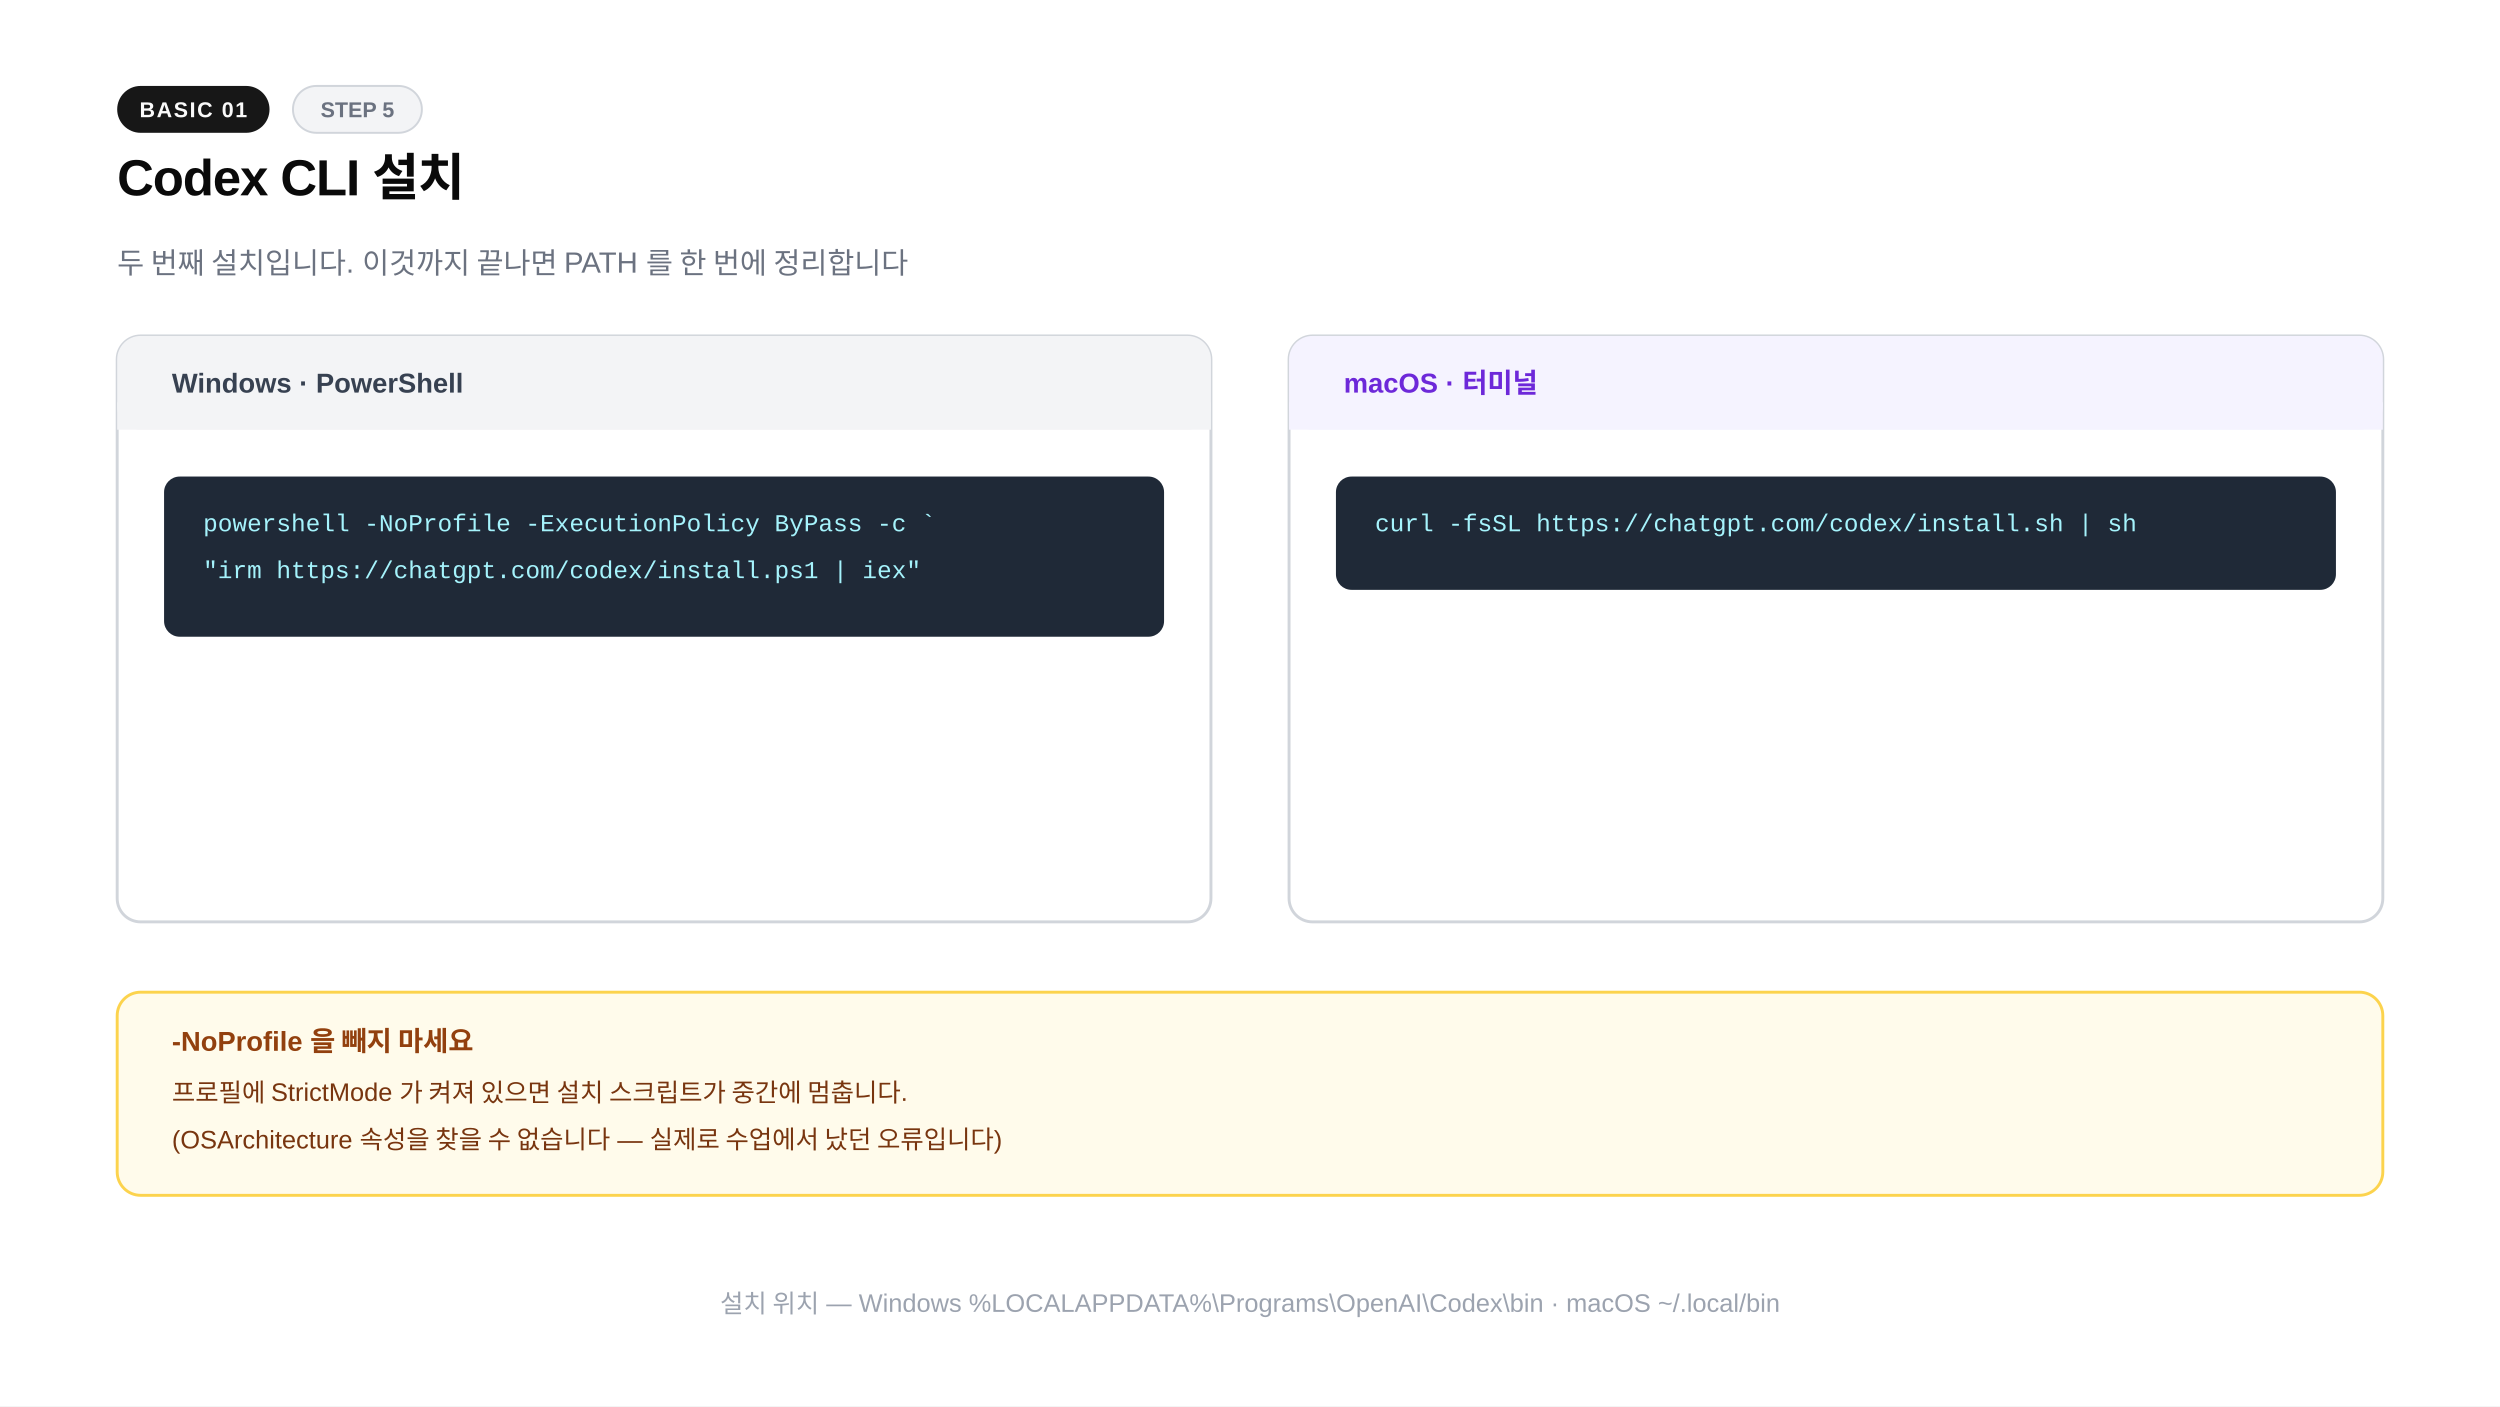
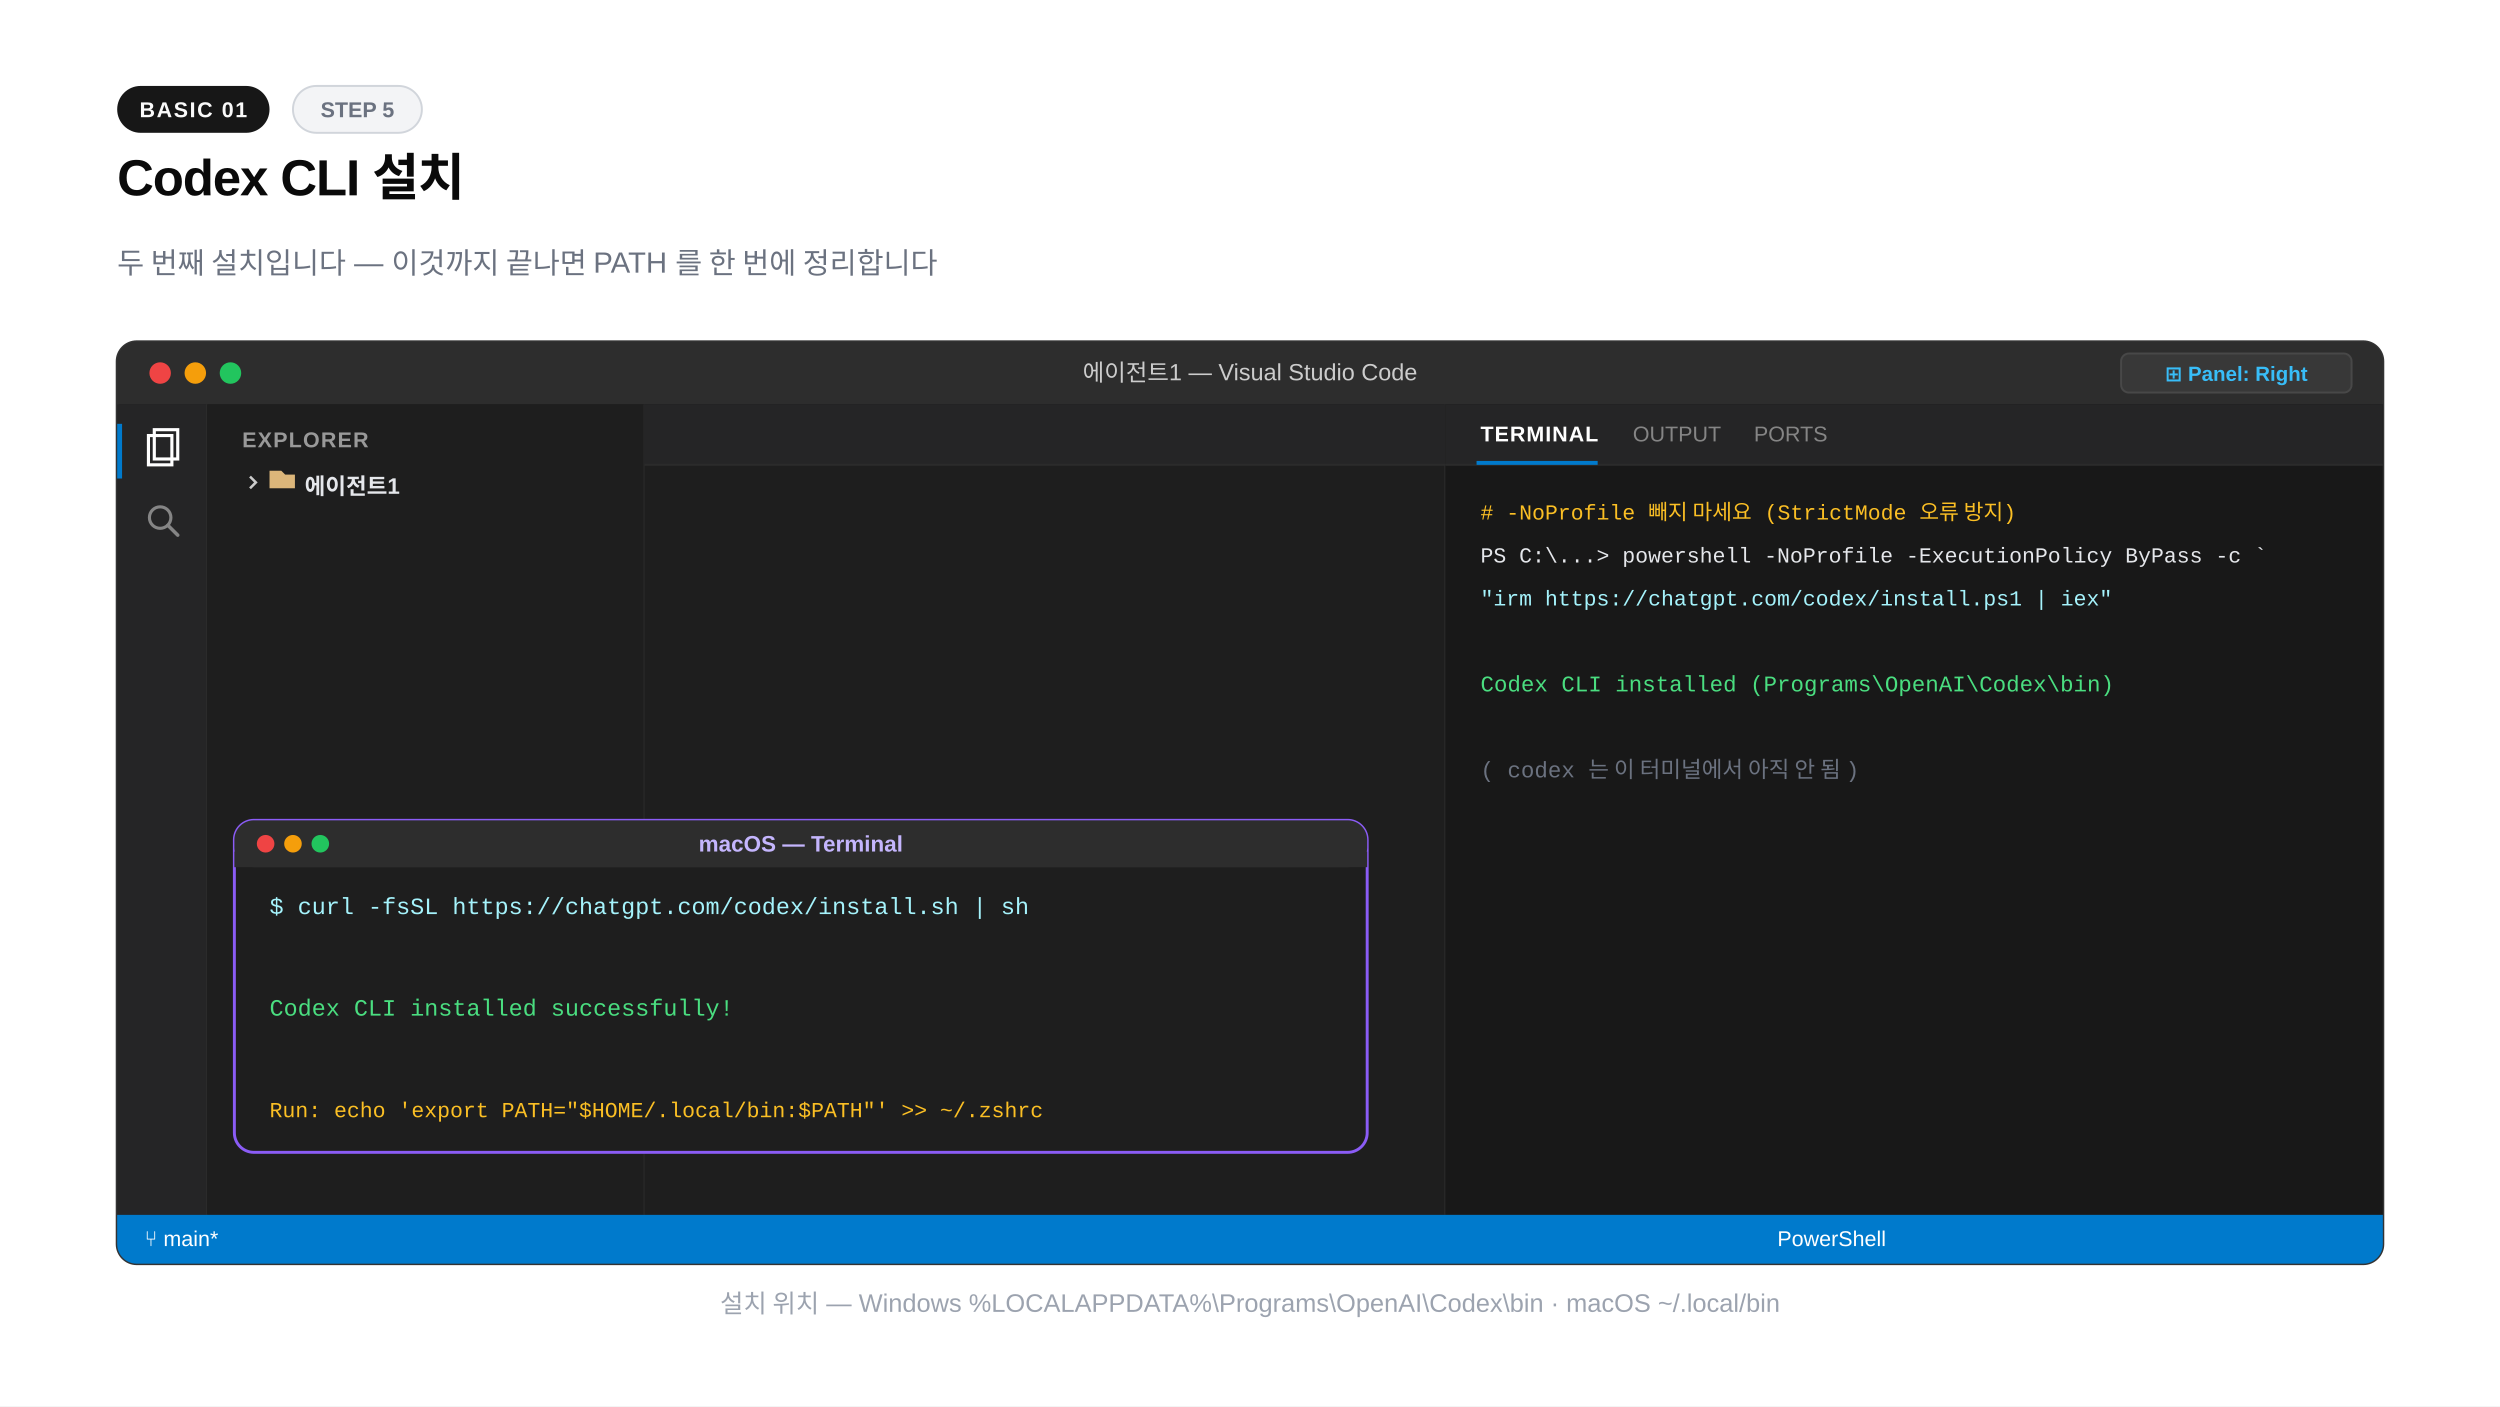
<svg xmlns="http://www.w3.org/2000/svg" width="1280" height="720" viewBox="0 0 1280 720">
  <rect x="0" y="0" width="1280" height="720" fill="#ffffff" />
  <rect x="60" y="44" width="78" height="24" rx="12" fill="#171717" />
  <text x="99" y="60" text-anchor="middle" font-family="-apple-system,BlinkMacSystemFont,'Segoe UI',Arial,sans-serif" font-size="11" font-weight="600" fill="#fafafa" letter-spacing="0.8">BASIC 01</text>
  <rect x="150" y="44" width="66" height="24" rx="12" fill="#f3f4f6" stroke="#d1d5db" stroke-width="1" />
  <text x="183" y="60" text-anchor="middle" font-family="-apple-system,BlinkMacSystemFont,'Segoe UI',Arial,sans-serif" font-size="11" font-weight="600" fill="#6b7280">STEP 5</text>
  <text x="60" y="100" font-family="-apple-system,BlinkMacSystemFont,'Segoe UI',Arial,sans-serif" font-size="26" font-weight="800" fill="#0a0a0a" letter-spacing="-0.02em">Codex CLI 설치</text>
-   <text x="60" y="140" font-family="-apple-system,BlinkMacSystemFont,'Segoe UI',Arial,sans-serif" font-size="15" font-weight="400" fill="#6b7280">두 번째 설치입니다. 이것까지 끝나면 PATH 를 한 번에 정리합니다</text>
-   <rect x="60" y="172" width="560" height="300" rx="12" fill="#ffffff" stroke="#d1d5db" stroke-width="1.5" />
-   <rect x="60" y="172" width="560" height="48" rx="12" fill="#f3f4f6" />
-   <rect x="60" y="206" width="560" height="14" fill="#f3f4f6" />
-   <text x="88" y="201" font-family="-apple-system,BlinkMacSystemFont,'Segoe UI',Arial,sans-serif" font-size="14" font-weight="700" fill="#374151">Windows · PowerShell</text>
-   <rect x="84" y="244" width="512" height="82" rx="8" fill="#1f2937" />
-   <text x="104" y="272" font-family="'Courier New',Courier,monospace" font-size="12.5" font-weight="400" fill="#a5f3fc">powershell -NoProfile -ExecutionPolicy ByPass -c `</text>
-   <text x="104" y="296" font-family="'Courier New',Courier,monospace" font-size="12.5" font-weight="400" fill="#a5f3fc">  "irm https://chatgpt.com/codex/install.ps1 | iex"</text>
-   <rect x="660" y="172" width="560" height="300" rx="12" fill="#ffffff" stroke="#d1d5db" stroke-width="1.5" />
-   <rect x="660" y="172" width="560" height="48" rx="12" fill="#f5f3ff" />
-   <rect x="660" y="206" width="560" height="14" fill="#f5f3ff" />
-   <text x="688" y="201" font-family="-apple-system,BlinkMacSystemFont,'Segoe UI',Arial,sans-serif" font-size="14" font-weight="700" fill="#6d28d9">macOS · 터미널</text>
-   <rect x="684" y="244" width="512" height="58" rx="8" fill="#1f2937" />
-   <text x="704" y="272" font-family="'Courier New',Courier,monospace" font-size="12.5" font-weight="400" fill="#a5f3fc">curl -fsSL https://chatgpt.com/codex/install.sh | sh</text>
-   <rect x="60" y="508" width="1160" height="104" rx="12" fill="#fffbeb" stroke="#fcd34d" stroke-width="1.5" />
-   <text x="88" y="538" font-family="-apple-system,BlinkMacSystemFont,'Segoe UI',Arial,sans-serif" font-size="14" font-weight="700" fill="#92400e">-NoProfile 을 빼지 마세요</text>
-   <text x="88" y="564" font-family="-apple-system,BlinkMacSystemFont,'Segoe UI',Arial,sans-serif" font-size="13" font-weight="400" fill="#78350f">프로필에 StrictMode 가 켜져 있으면 설치 스크립트가 중간에 멈춥니다.</text>
-   <text x="88" y="588" font-family="-apple-system,BlinkMacSystemFont,'Segoe UI',Arial,sans-serif" font-size="13" font-weight="400" fill="#78350f">(OSArchitecture 속성을 찾을 수 없습니다 — 실제로 수업에서 났던 오류입니다)</text>
+   <text x="60" y="140" font-family="-apple-system,BlinkMacSystemFont,'Segoe UI',Arial,sans-serif" font-size="15" font-weight="400" fill="#6b7280">두 번째 설치입니다 — 이것까지 끝나면 PATH 를 한 번에 정리합니다</text>
+   <rect x="60" y="175" width="1160" height="472" rx="10" fill="#1e1e1e" stroke="#333333" stroke-width="1.5" />
+   <path d="M60 185a10 10 0 0 1 10-10h1140a10 10 0 0 1 10 10v22H60z" fill="#2d2d2d" />
+   <circle cx="82" cy="191" r="5.5" fill="#ef4444" />
+   <circle cx="100" cy="191" r="5.5" fill="#f59e0b" />
+   <circle cx="118" cy="191" r="5.5" fill="#22c55e" />
+   <text x="640" y="195" text-anchor="middle" font-family="-apple-system,BlinkMacSystemFont,'Segoe UI',Arial,sans-serif" font-size="12" font-weight="500" fill="#cccccc">에이전트1 — Visual Studio Code</text>
+   <rect x="1086" y="181" width="118" height="20" rx="4" fill="#383838" stroke="#484848" stroke-width="1" />
+   <text x="1145" y="195" text-anchor="middle" font-family="-apple-system,BlinkMacSystemFont,'Segoe UI',Arial,sans-serif" font-size="10.5" font-weight="600" fill="#38bdf8">⊞ Panel: Right</text>
+   <rect x="60" y="207" width="46" height="415" fill="#252526" />
+   <line x1="106" y1="207" x2="106" y2="622" stroke="#2b2b2b" stroke-width="1" />
+   <rect x="60" y="217" width="2.5" height="28" fill="#007acc" />
+   <path d="M76 223h12v15H76z" fill="none" stroke="#ffffff" stroke-width="1.6" />
+   <path d="M79 220h12v15H79z" fill="none" stroke="#ffffff" stroke-width="1.6" />
+   <circle cx="82" cy="265" r="5.5" fill="none" stroke="#858585" stroke-width="1.6" />
+   <line x1="86" y1="269" x2="91" y2="274" stroke="#858585" stroke-width="1.8" stroke-linecap="round" />
+   <rect x="106" y="207" width="224" height="415" fill="#1e1e1e" />
+   <line x1="330" y1="207" x2="330" y2="622" stroke="#2b2b2b" stroke-width="1" />
+   <text x="124" y="229" font-family="-apple-system,BlinkMacSystemFont,'Segoe UI',Arial,sans-serif" font-size="11" font-weight="700" fill="#999999" letter-spacing="0.6">EXPLORER</text>
+   <path d="M128 244l3 3-3 3" fill="none" stroke="#cccccc" stroke-width="1.3" />
+   <path d="M138 241h6l2 2h5v7h-13z" fill="#dcb67a" />
+   <text x="156" y="253" font-family="-apple-system,BlinkMacSystemFont,'Segoe UI',Arial,sans-serif" font-size="11.5" font-weight="700" fill="#e5e7eb">에이전트1</text>
+   <rect x="330" y="207" width="410" height="415" fill="#1e1e1e" />
+   <line x1="740" y1="207" x2="740" y2="622" stroke="#2b2b2b" stroke-width="1" />
+   <rect x="330" y="207" width="410" height="31" fill="#252526" />
+   <line x1="330" y1="238" x2="740" y2="238" stroke="#2b2b2b" stroke-width="1" />
+   <rect x="740" y="207" width="480" height="415" fill="#181818" />
+   <rect x="740" y="207" width="480" height="31" fill="#252526" />
+   <line x1="740" y1="238" x2="1220" y2="238" stroke="#2b2b2b" stroke-width="1" />
+   <text x="758" y="226" font-family="-apple-system,BlinkMacSystemFont,'Segoe UI',Arial,sans-serif" font-size="11" font-weight="700" fill="#ffffff" letter-spacing="0.5">TERMINAL</text>
+   <rect x="756" y="236" width="62" height="2" fill="#007acc" />
+   <text x="836" y="226" font-family="-apple-system,BlinkMacSystemFont,'Segoe UI',Arial,sans-serif" font-size="11" font-weight="400" fill="#858585">OUTPUT</text>
+   <text x="898" y="226" font-family="-apple-system,BlinkMacSystemFont,'Segoe UI',Arial,sans-serif" font-size="11" font-weight="400" fill="#858585">PORTS</text>
+   <text x="758" y="266" font-family="'Courier New',Courier,monospace" font-size="11" font-weight="400" fill="#fbbf24"># -NoProfile 빼지 마세요 (StrictMode 오류 방지)</text>
+   <text x="758" y="288" font-family="'Courier New',Courier,monospace" font-size="11" font-weight="400" fill="#e5e7eb">PS C:\...&gt; powershell -NoProfile -ExecutionPolicy ByPass -c `</text>
+   <text x="758" y="310" font-family="'Courier New',Courier,monospace" font-size="11" font-weight="400" fill="#a5f3fc">  "irm https://chatgpt.com/codex/install.ps1 | iex"</text>
+   <text x="758" y="332" font-family="'Courier New',Courier,monospace" font-size="12" font-weight="400" fill="#e5e7eb" />
+   <text x="758" y="354" font-family="'Courier New',Courier,monospace" font-size="11.5" font-weight="400" fill="#4ade80">Codex CLI installed (Programs\OpenAI\Codex\bin)</text>
+   <text x="758" y="376" font-family="'Courier New',Courier,monospace" font-size="12" font-weight="400" fill="#e5e7eb" />
+   <text x="758" y="398" font-family="'Courier New',Courier,monospace" font-size="11.5" font-weight="400" fill="#6b7280">( codex 는 이 터미널에서 아직 안 됨 )</text>
+   <path d="M60 622h1160v15a10 10 0 0 1-10 10H70a10 10 0 0 1-10-10z" fill="#007acc" />
+   <text x="74" y="638" font-family="-apple-system,BlinkMacSystemFont,'Segoe UI',Arial,sans-serif" font-size="11" font-weight="500" fill="#ffffff">⑂ main*</text>
+   <text x="910" y="638" font-family="-apple-system,BlinkMacSystemFont,'Segoe UI',Arial,sans-serif" font-size="11" font-weight="400" fill="#ffffff">PowerShell</text>
+   <rect x="120" y="420" width="580" height="170" rx="10" fill="#1e1e1e" stroke="#8b5cf6" stroke-width="1.5" />
+   <rect x="120" y="420" width="580" height="24" rx="10" fill="#2d2d2d" />
+   <rect x="120" y="436" width="580" height="8" fill="#2d2d2d" />
+   <circle cx="136" cy="432" r="4.5" fill="#ef4444" />
+   <circle cx="150" cy="432" r="4.5" fill="#f59e0b" />
+   <circle cx="164" cy="432" r="4.5" fill="#22c55e" />
+   <text x="410.0" y="436" text-anchor="middle" font-family="-apple-system,BlinkMacSystemFont,'Segoe UI',Arial,sans-serif" font-size="11.5" font-weight="600" fill="#c4b5fd">macOS — Terminal</text>
+   <text x="138" y="468" font-family="'Courier New',Courier,monospace" font-size="12" font-weight="400" fill="#a5f3fc">$ curl -fsSL https://chatgpt.com/codex/install.sh | sh</text>
+   <text x="138" y="494" font-family="'Courier New',Courier,monospace" font-size="12.5" font-weight="400" fill="#e5e7eb" />
+   <text x="138" y="520" font-family="'Courier New',Courier,monospace" font-size="12" font-weight="400" fill="#4ade80">Codex CLI installed successfully!</text>
+   <text x="138" y="546" font-family="'Courier New',Courier,monospace" font-size="12.5" font-weight="400" fill="#e5e7eb" />
+   <text x="138" y="572" font-family="'Courier New',Courier,monospace" font-size="11" font-weight="400" fill="#fbbf24">Run: echo 'export PATH="$HOME/.local/bin:$PATH"' &gt;&gt; ~/.zshrc</text>
  <text x="640" y="672" text-anchor="middle" font-family="-apple-system,BlinkMacSystemFont,'Segoe UI',Arial,sans-serif" font-size="13" font-weight="400" fill="#9ca3af">설치 위치 — Windows %LOCALAPPDATA%\Programs\OpenAI\Codex\bin · macOS ~/.local/bin</text>
</svg>
